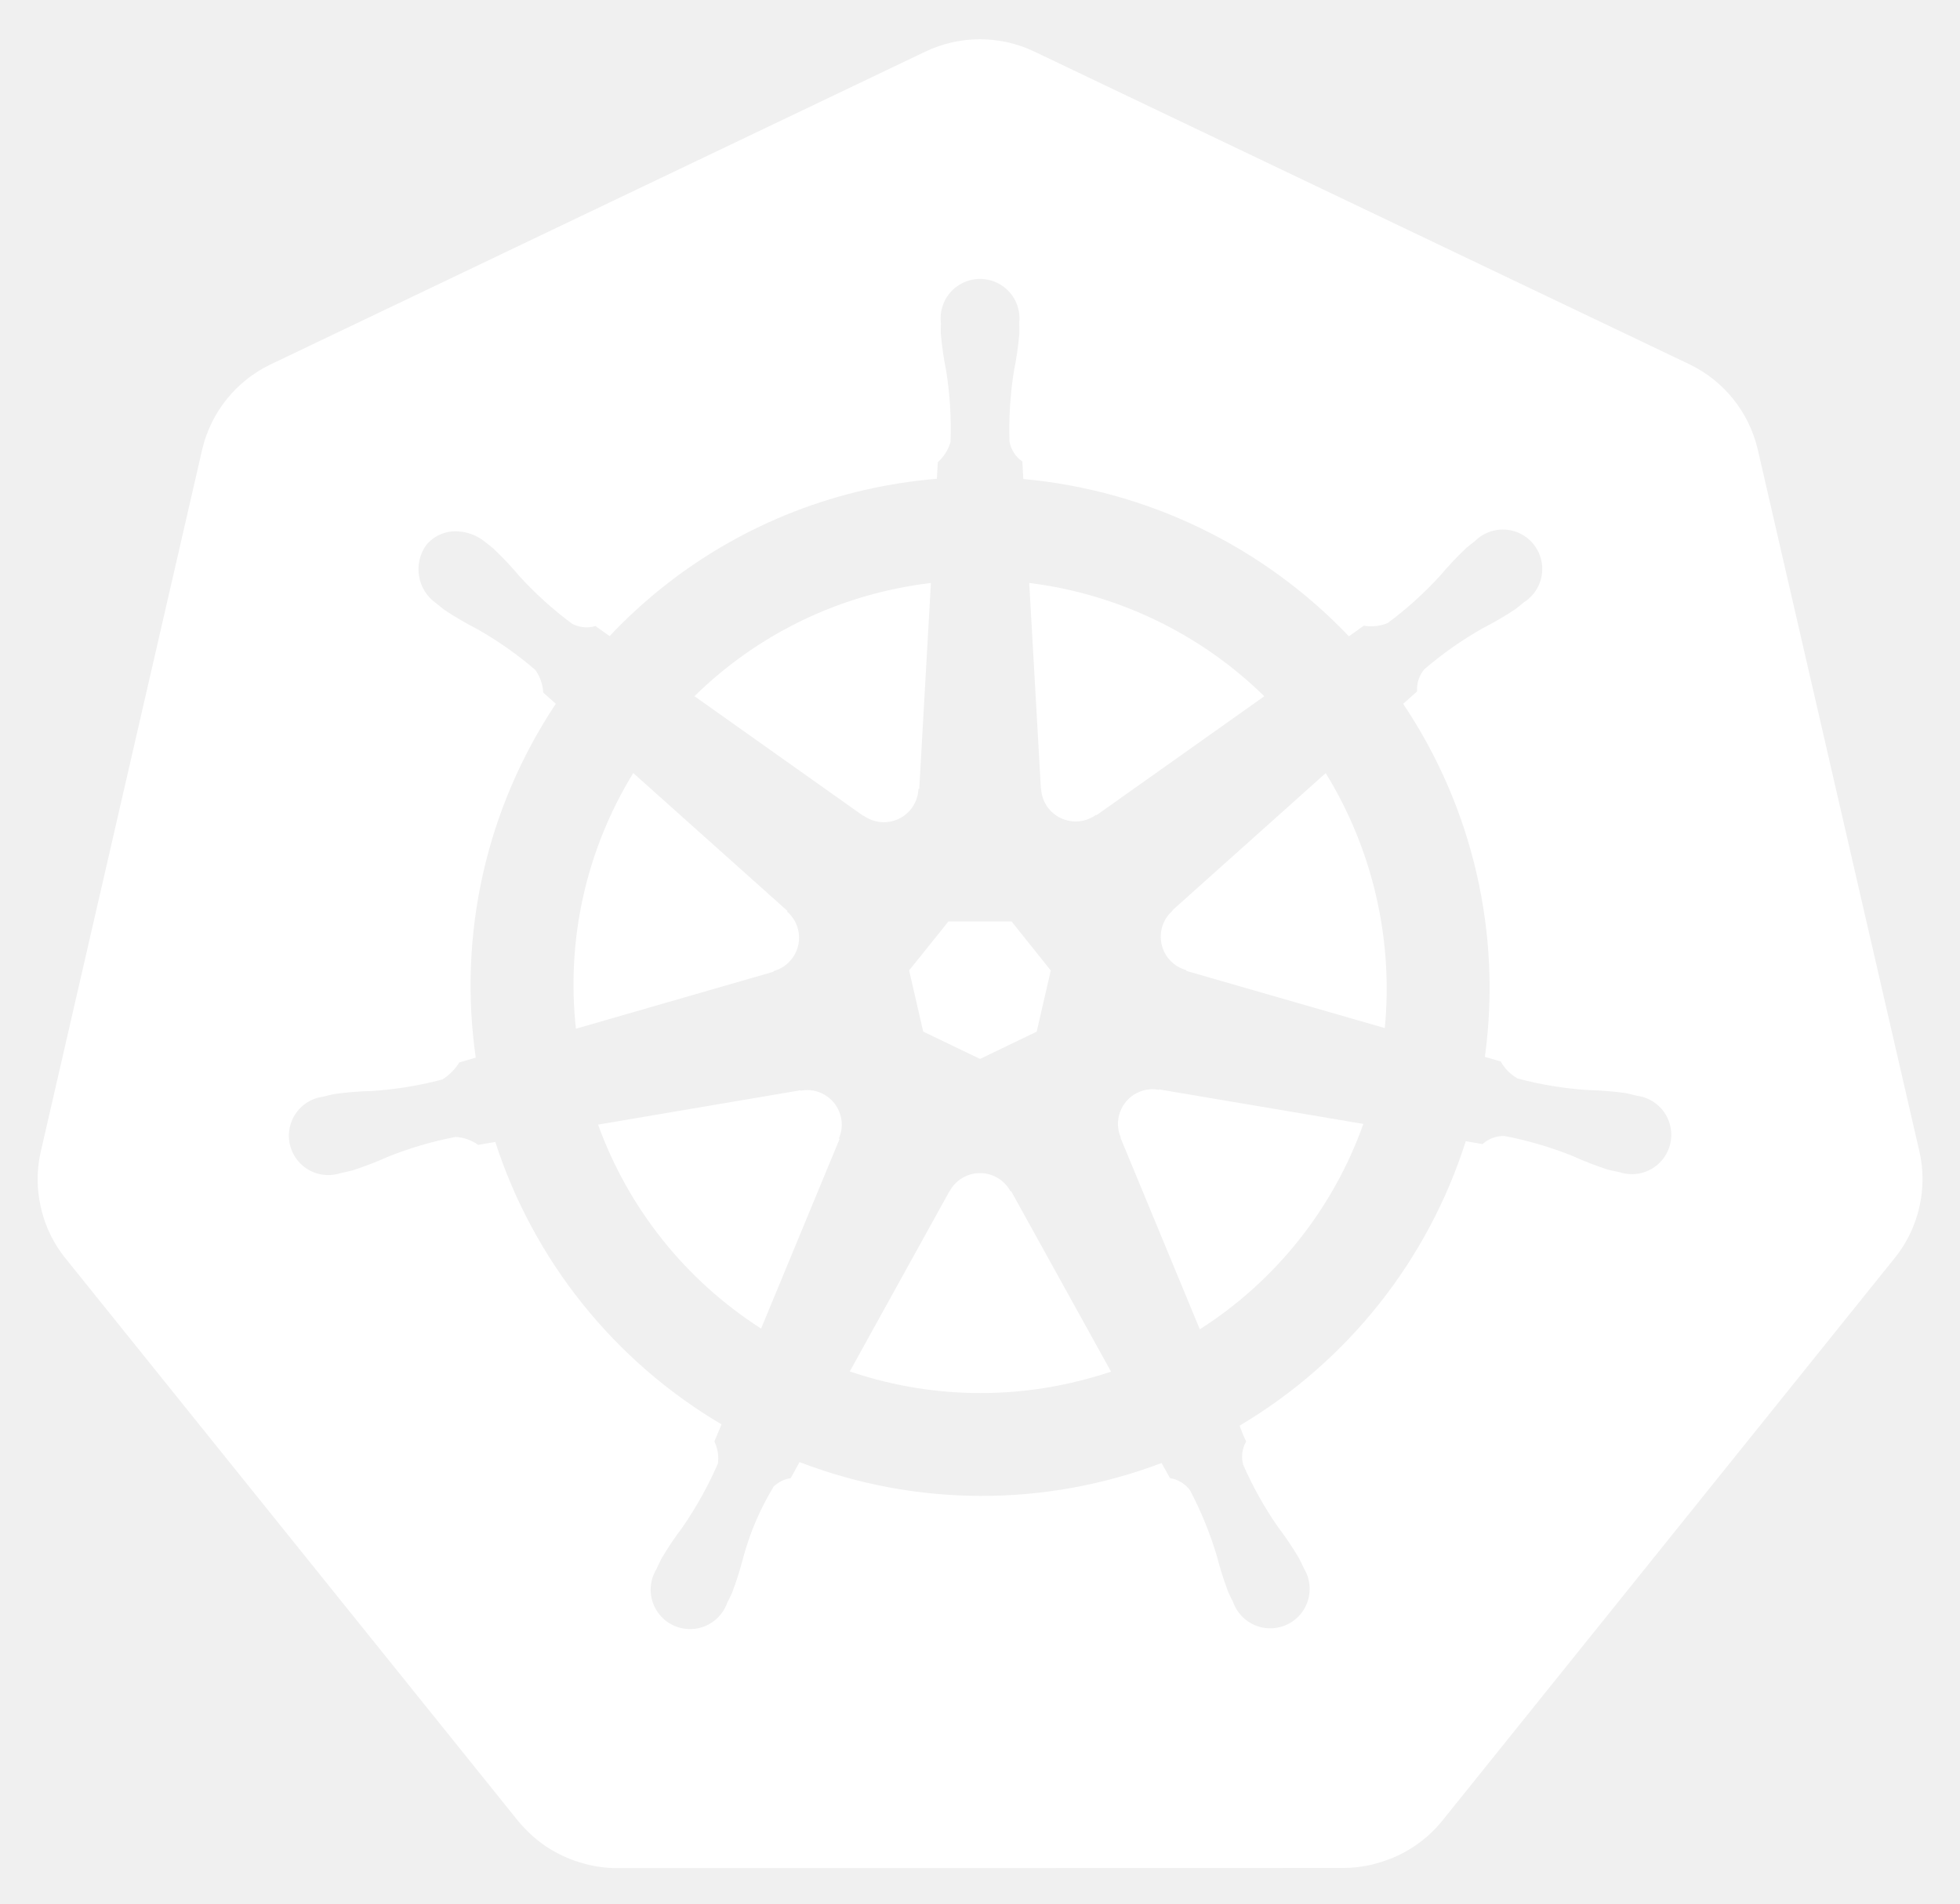
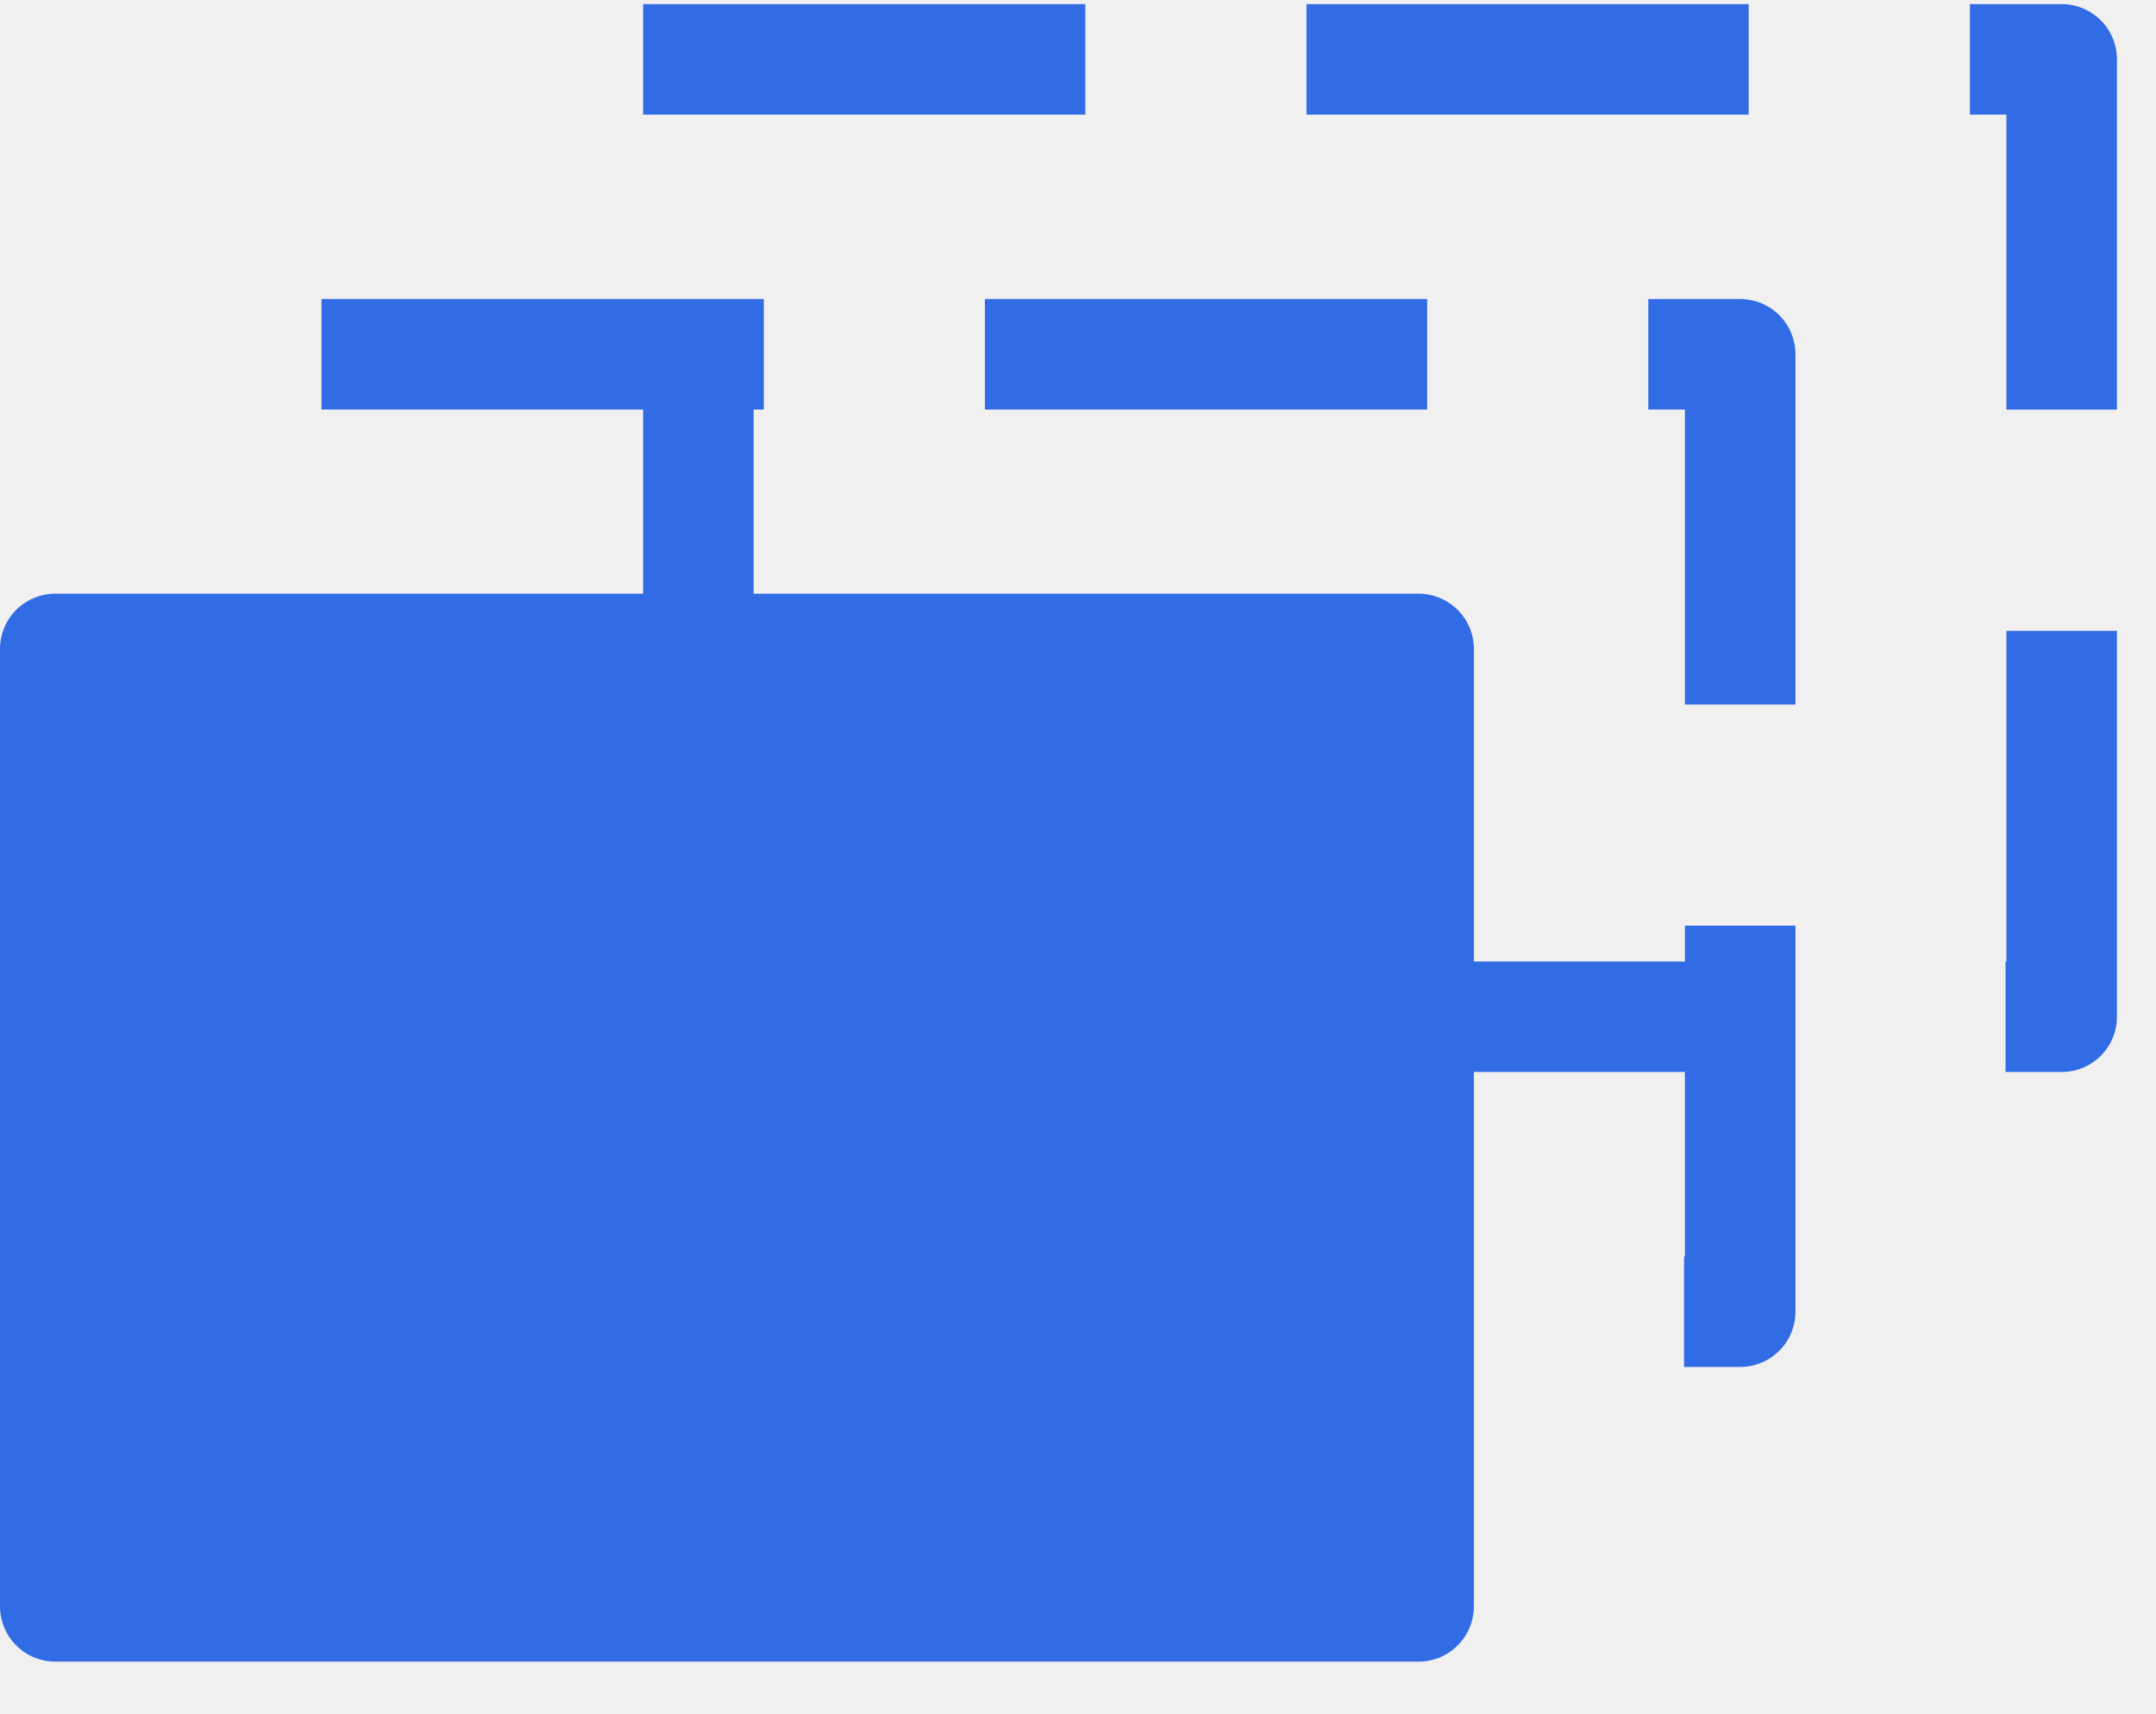
- <svg xmlns="http://www.w3.org/2000/svg" role="img" viewBox="9.70 9.20 210.86 204.86">
-   <defs>
-     <style>.cls-1{fill:#fff}</style>
-   </defs>
-   <path d="M134.358 126.466a3.59 3.59 0 0 0-.855-.065 3.685 3.685 0 0 0-1.425.37 3.725 3.725 0 0 0-1.803 4.825l-.026.037 8.528 20.603a43.53 43.53 0 0 0 17.595-22.102l-21.976-3.714zm-34.194 2.92a3.72 3.72 0 0 0-3.568-2.894 3.656 3.656 0 0 0-.733.065l-.037-.045-21.785 3.698a43.695 43.695 0 0 0 17.54 21.946l8.442-20.399-.066-.08a3.683 3.683 0 0 0 .207-2.291zm18.245 8a3.718 3.718 0 0 0-6.557.008h-.018l-10.713 19.372a43.637 43.637 0 0 0 23.815 1.225q2.197-.5 4.292-1.199l-10.738-19.407zm33.914-45l-16.483 14.753.009.047a3.725 3.725 0 0 0 1.46 6.395l.02.089 21.35 6.15a44.278 44.278 0 0 0-6.356-27.432zM121.7 94.038a3.725 3.725 0 0 0 5.913 2.84l.065.028 18.036-12.789a43.85 43.85 0 0 0-25.287-12.19l1.253 22.105zm-19.1 2.922a3.72 3.72 0 0 0 5.904-2.85l.092-.044 1.253-22.139a44.682 44.682 0 0 0-4.501.775 43.467 43.467 0 0 0-20.937 11.409l18.154 12.869zm-9.678 16.728a3.72 3.72 0 0 0 1.462-6.396l.018-.087-16.574-14.825a43.454 43.454 0 0 0-6.168 27.511l21.245-6.13zm16.098 6.512l6.114 2.94 6.096-2.933 1.514-6.582-4.219-5.276h-6.79l-4.231 5.268z" class="cls-1" />
-   <path d="M216.208 133.167l-17.422-75.675a13.602 13.602 0 0 0-7.293-9.073l-70.521-33.67a13.589 13.589 0 0 0-11.705 0l-70.507 33.688a13.598 13.598 0 0 0-7.295 9.072l-17.394 75.673a13.315 13.315 0 0 0-.004 5.81 13.506 13.506 0 0 0 .491 1.718 13.1 13.1 0 0 0 1.343 2.726c.239.365.491.72.765 1.064l48.804 60.678c.213.264.448.505.681.75a13.423 13.423 0 0 0 2.574 2.133 13.924 13.924 0 0 0 3.857 1.677 13.298 13.298 0 0 0 3.43.473h.759l77.504-.018a12.993 12.993 0 0 0 1.41-.083 13.469 13.469 0 0 0 1.989-.378 13.872 13.872 0 0 0 1.381-.442c.353-.135.705-.27 1.045-.433a13.941 13.941 0 0 0 1.479-.822 13.303 13.303 0 0 0 3.237-2.865l1.488-1.85 47.299-58.84a13.185 13.185 0 0 0 2.108-3.785 13.67 13.67 0 0 0 .5-1.724 13.282 13.282 0 0 0-.004-5.809zm-73.147 29.432a14.516 14.516 0 0 0 .703 1.703 3.314 3.314 0 0 0-.327 2.49 39.372 39.372 0 0 0 3.742 6.7 35.06 35.06 0 0 1 2.263 3.364c.17.315.392.803.553 1.136a4.24 4.24 0 1 1-7.63 3.607c-.161-.33-.385-.77-.522-1.082a35.275 35.275 0 0 1-1.225-3.868 39.305 39.305 0 0 0-2.896-7.097 3.335 3.335 0 0 0-2.154-1.307c-.135-.233-.635-1.149-.903-1.623a54.617 54.617 0 0 1-38.948-.1l-.955 1.731a3.429 3.429 0 0 0-1.819.886 29.517 29.517 0 0 0-3.268 7.582 34.899 34.899 0 0 1-1.218 3.868c-.135.31-.361.744-.522 1.073v.009l-.007.008a4.238 4.238 0 1 1-7.619-3.616c.159-.335.372-.82.54-1.135a35.177 35.177 0 0 1 2.262-3.373 41.228 41.228 0 0 0 3.82-6.866 4.188 4.188 0 0 0-.376-2.387l.768-1.84a54.922 54.922 0 0 1-24.338-30.387l-1.839.313a4.68 4.68 0 0 0-2.428-.855 39.524 39.524 0 0 0-7.356 2.165 35.589 35.589 0 0 1-3.787 1.45c-.305.084-.745.168-1.093.244-.028.01-.052.022-.08.029a.605.605 0 0 1-.065.006 4.236 4.236 0 1 1-1.874-8.224l.061-.015.037-.01c.353-.083.805-.2 1.127-.262a35.27 35.27 0 0 1 4.05-.326 39.388 39.388 0 0 0 7.564-1.242 5.835 5.835 0 0 0 1.814-1.83l1.767-.516a54.613 54.613 0 0 1 8.613-38.073l-1.353-1.206a4.688 4.688 0 0 0-.848-2.436 39.366 39.366 0 0 0-6.277-4.41 35.25 35.25 0 0 1-3.499-2.046c-.256-.191-.596-.478-.874-.704l-.063-.044a4.473 4.473 0 0 1-1.038-6.222 4.066 4.066 0 0 1 3.363-1.488 5.03 5.03 0 0 1 2.942 1.11c.287.225.68.526.935.745a35.253 35.253 0 0 1 2.78 2.95 39.383 39.383 0 0 0 5.69 5.142 3.333 3.333 0 0 0 2.507.243q.754.55 1.522 1.082a54.289 54.289 0 0 1 27.577-15.754 55.052 55.052 0 0 1 7.63-1.173l.1-1.784a4.6 4.6 0 0 0 1.37-2.184 39.476 39.476 0 0 0-.47-7.654 35.466 35.466 0 0 1-.576-4.014c-.011-.307.006-.731.01-1.081 0-.04-.01-.079-.01-.118a4.242 4.242 0 1 1 8.441-.004c0 .37.022.861.009 1.2a35.109 35.109 0 0 1-.579 4.013 39.533 39.533 0 0 0-.478 7.656 3.344 3.344 0 0 0 1.379 2.11c.015.305.065 1.323.102 1.884a55.309 55.309 0 0 1 35.032 16.927l1.606-1.147a4.69 4.69 0 0 0 2.56-.278 39.532 39.532 0 0 0 5.69-5.148 35.004 35.004 0 0 1 2.787-2.95c.259-.222.65-.52.936-.746a4.242 4.242 0 1 1 5.258 6.598c-.283.229-.657.548-.929.75a35.095 35.095 0 0 1-3.507 2.046 39.495 39.495 0 0 0-6.277 4.41 3.337 3.337 0 0 0-.792 2.39c-.235.216-1.06.947-1.497 1.343a54.837 54.837 0 0 1 8.792 37.983l1.704.496a4.745 4.745 0 0 0 1.82 1.831 39.464 39.464 0 0 0 7.568 1.245 35.64 35.64 0 0 1 4.046.324c.355.065.868.207 1.23.29a4.236 4.236 0 1 1-1.878 8.223l-.061-.008c-.028-.007-.054-.022-.083-.029-.348-.076-.785-.152-1.09-.232a35.141 35.141 0 0 1-3.785-1.462 39.477 39.477 0 0 0-7.363-2.165 3.337 3.337 0 0 0-2.362.877q-.9-.171-1.804-.316a54.92 54.92 0 0 1-24.328 30.605z" class="cls-1" />
+ <svg xmlns="http://www.w3.org/2000/svg" width="39" height="31" viewBox="0 0 39 31" fill="none">
+   <path fill-rule="evenodd" clip-rule="evenodd" d="M12.633 1.074H37.294V18.397H12.633V1.074Z" stroke="#326CE5" stroke-width="1.999" stroke-miterlimit="10" stroke-linecap="square" stroke-linejoin="round" stroke-dasharray="6 6" />
+   <path fill-rule="evenodd" clip-rule="evenodd" d="M6.816 6.41H31.478V23.733H6.816V6.41Z" stroke="#326CE5" stroke-width="2" stroke-miterlimit="10" stroke-linecap="square" stroke-linejoin="round" stroke-dasharray="6 6" />
+   <path fill-rule="evenodd" clip-rule="evenodd" d="M1 11.742H25.661V29.065H1V11.742Z" fill="#326CE5" />
+   <path fill-rule="evenodd" clip-rule="evenodd" d="M1 11.742H25.661V29.065H1V11.742Z" stroke="#326CE5" stroke-width="2" stroke-miterlimit="10" stroke-linejoin="round" />
</svg>
